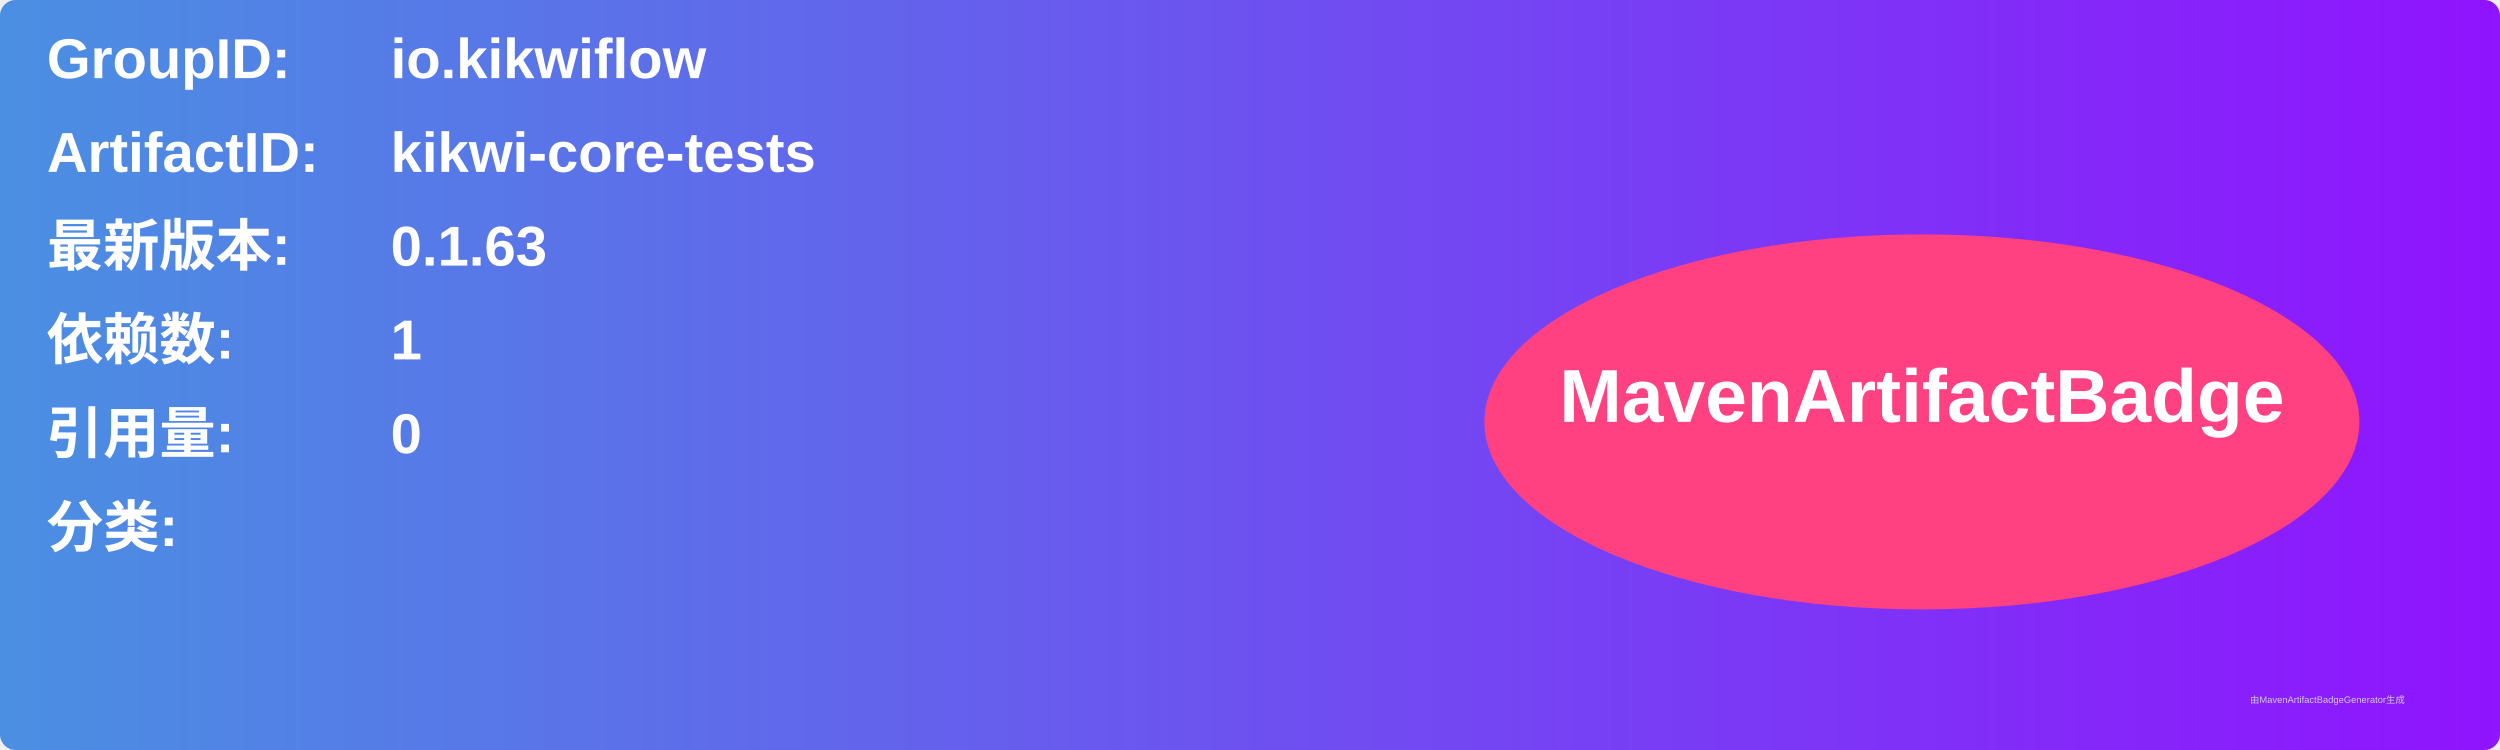
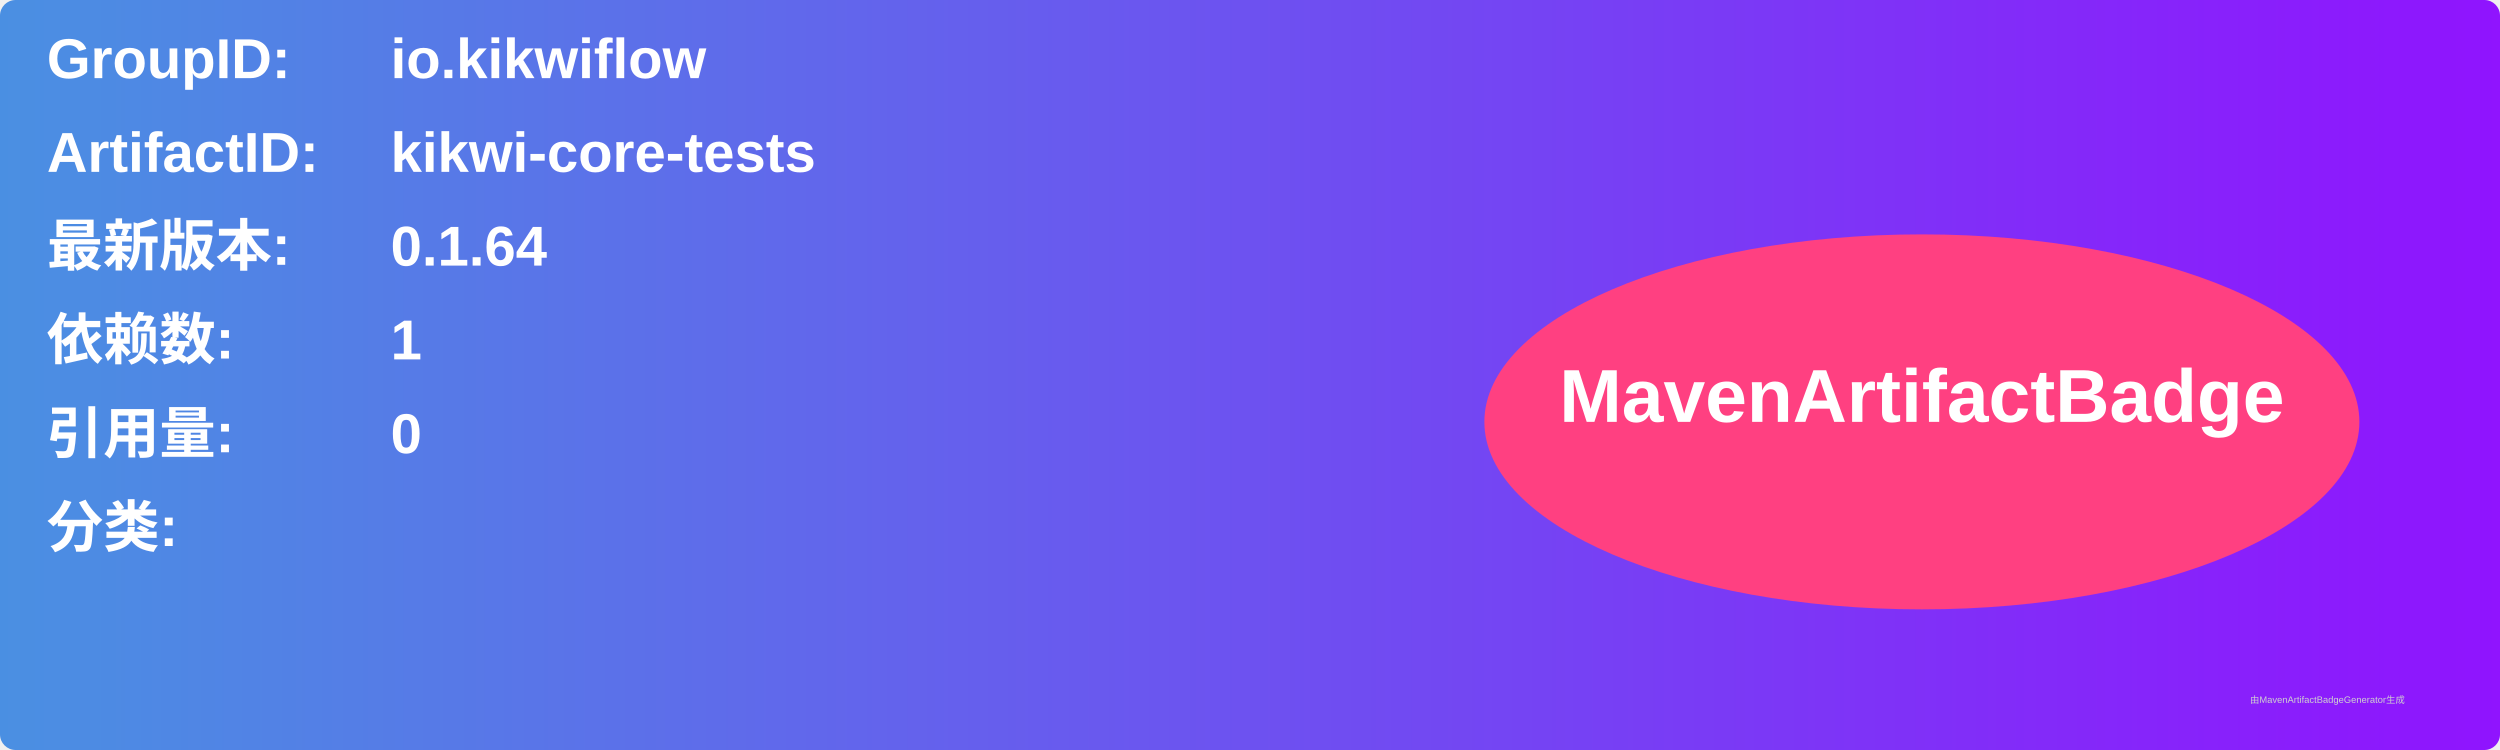
<svg xmlns="http://www.w3.org/2000/svg" width="800" height="240" viewBox="0 0 800 240">
  <linearGradient id="grad" x1="0%" y1="0%" x2="100%" y2="0%">
    <stop offset="0%" stop-color="#4a90e2" />
    <stop offset="100%" stop-color="#9013fe" />
  </linearGradient>
  <rect width="100%" height="100%" rx="5" ry="5" fill="url(#grad)" />
  <g transform="translate(15, 15)">
    <text x="0" y="10" font-family="Arial" font-size="18" fill="white" font-weight="bold" width="260">GroupID:</text>
    <text x="110" y="10" font-family="Arial" font-size="18" fill="white" font-weight="bold" width="460">io.kikwiflow</text>
    <text x="0" y="40" font-family="Arial" font-size="18" fill="white" font-weight="bold" width="260">ArtifactID:</text>
    <text x="110" y="40" font-family="Arial" font-size="18" fill="white" font-weight="bold" width="460">kikwi-core-tests</text>
    <text x="0" y="70" font-family="Arial" font-size="18" fill="white" font-weight="bold">最新版本:</text>
    <text x="110" y="70" font-family="Arial" font-size="18" fill="white" font-weight="bold">
-       <tspan font-weight="bold">0.1.63</tspan>
+       <tspan font-weight="bold">0.1.64</tspan>
    </text>
    <text x="0" y="100" font-family="Arial" font-size="18" fill="white" font-weight="bold">依赖数: </text>
    <text x="110" y="100" font-family="Arial" font-size="18" fill="white">
      <tspan font-weight="bold">1</tspan>
    </text>
    <text x="0" y="130" font-family="Arial" font-size="18" fill="white" font-weight="bold">引用量: </text>
    <text x="110" y="130" font-family="Arial" font-size="18" fill="white">
      <tspan font-weight="bold">0</tspan>
    </text>
    <text x="0" y="160" font-family="Arial" font-size="18" fill="white" font-weight="bold">分类:</text>
    <text x="10" y="190" font-family="Arial" font-size="10" fill="white">
      <tspan font-weight="bold" />
    </text>
    <ellipse cx="600" cy="120" rx="140" ry="60" fill="#ff4081" />
    <text x="600" y="120" text-anchor="middle" font-family="Arial" font-size="24" fill="white" font-weight="bold">MavenArtifactBadge</text>
  </g>
  <text x="720" y="225" font-family="Arial" font-size="3" fill="#d0d0d0">由MavenArtifactBadgeGenerator生成</text>
</svg>
